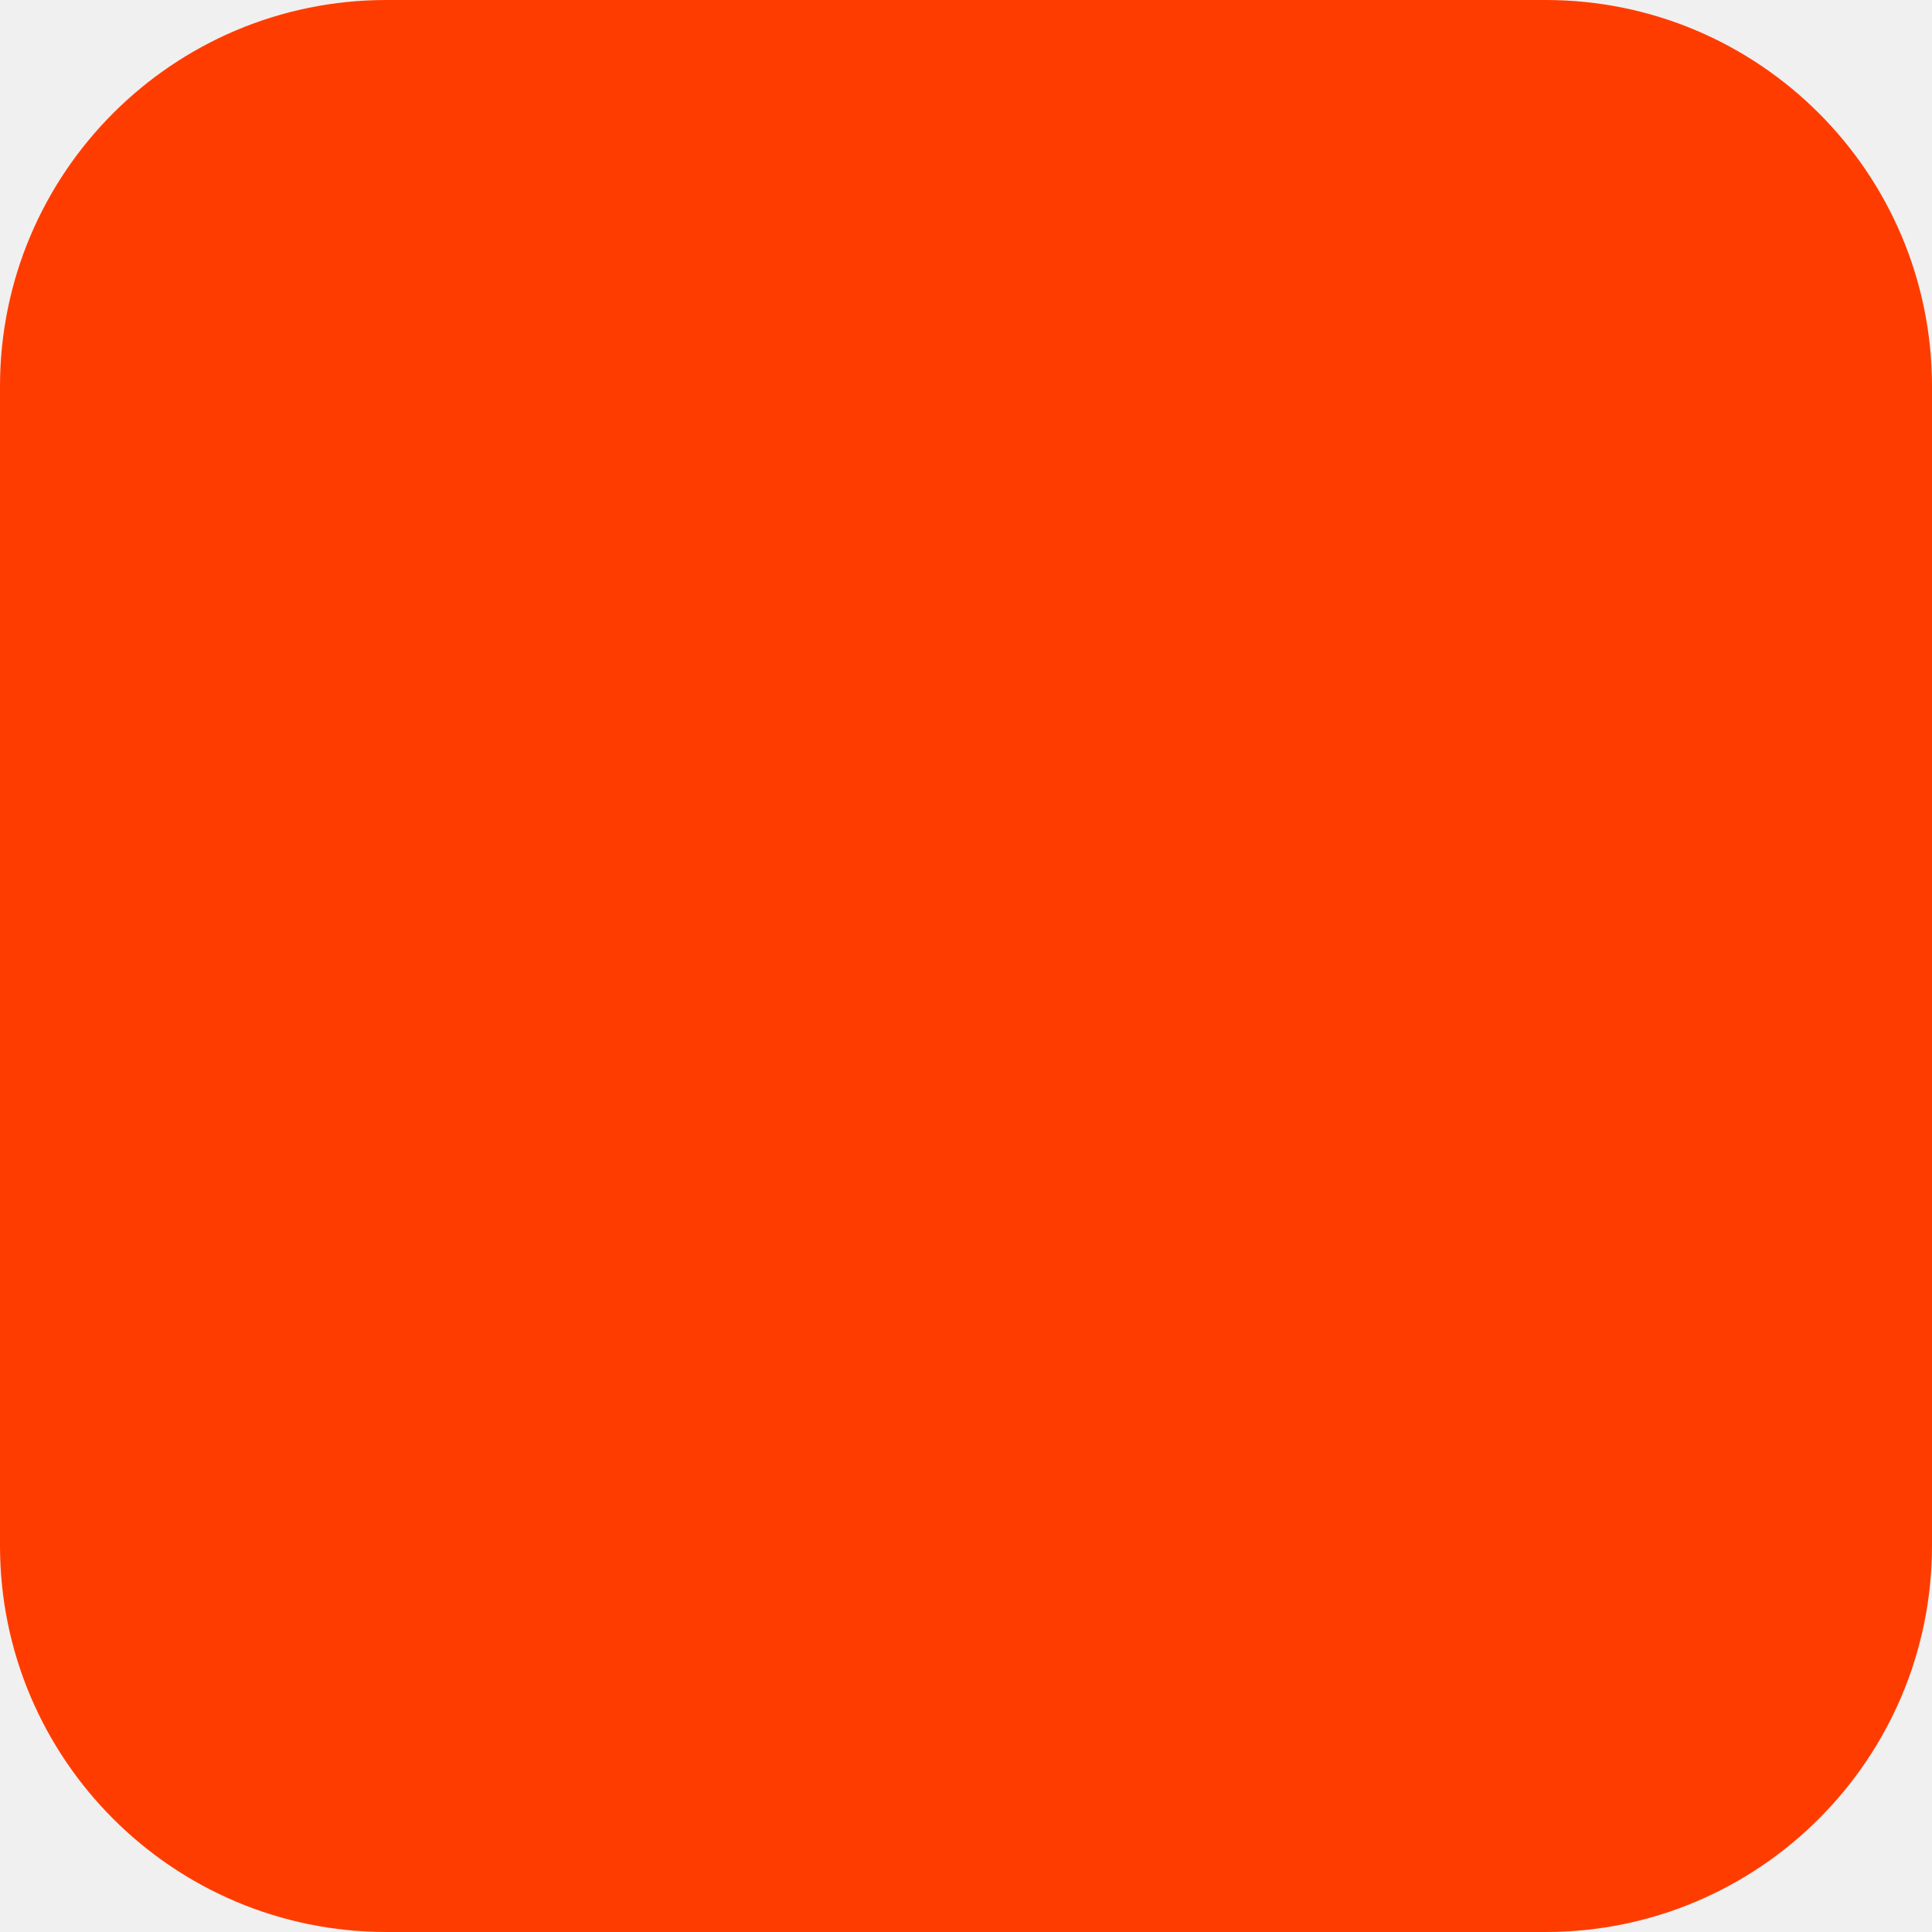
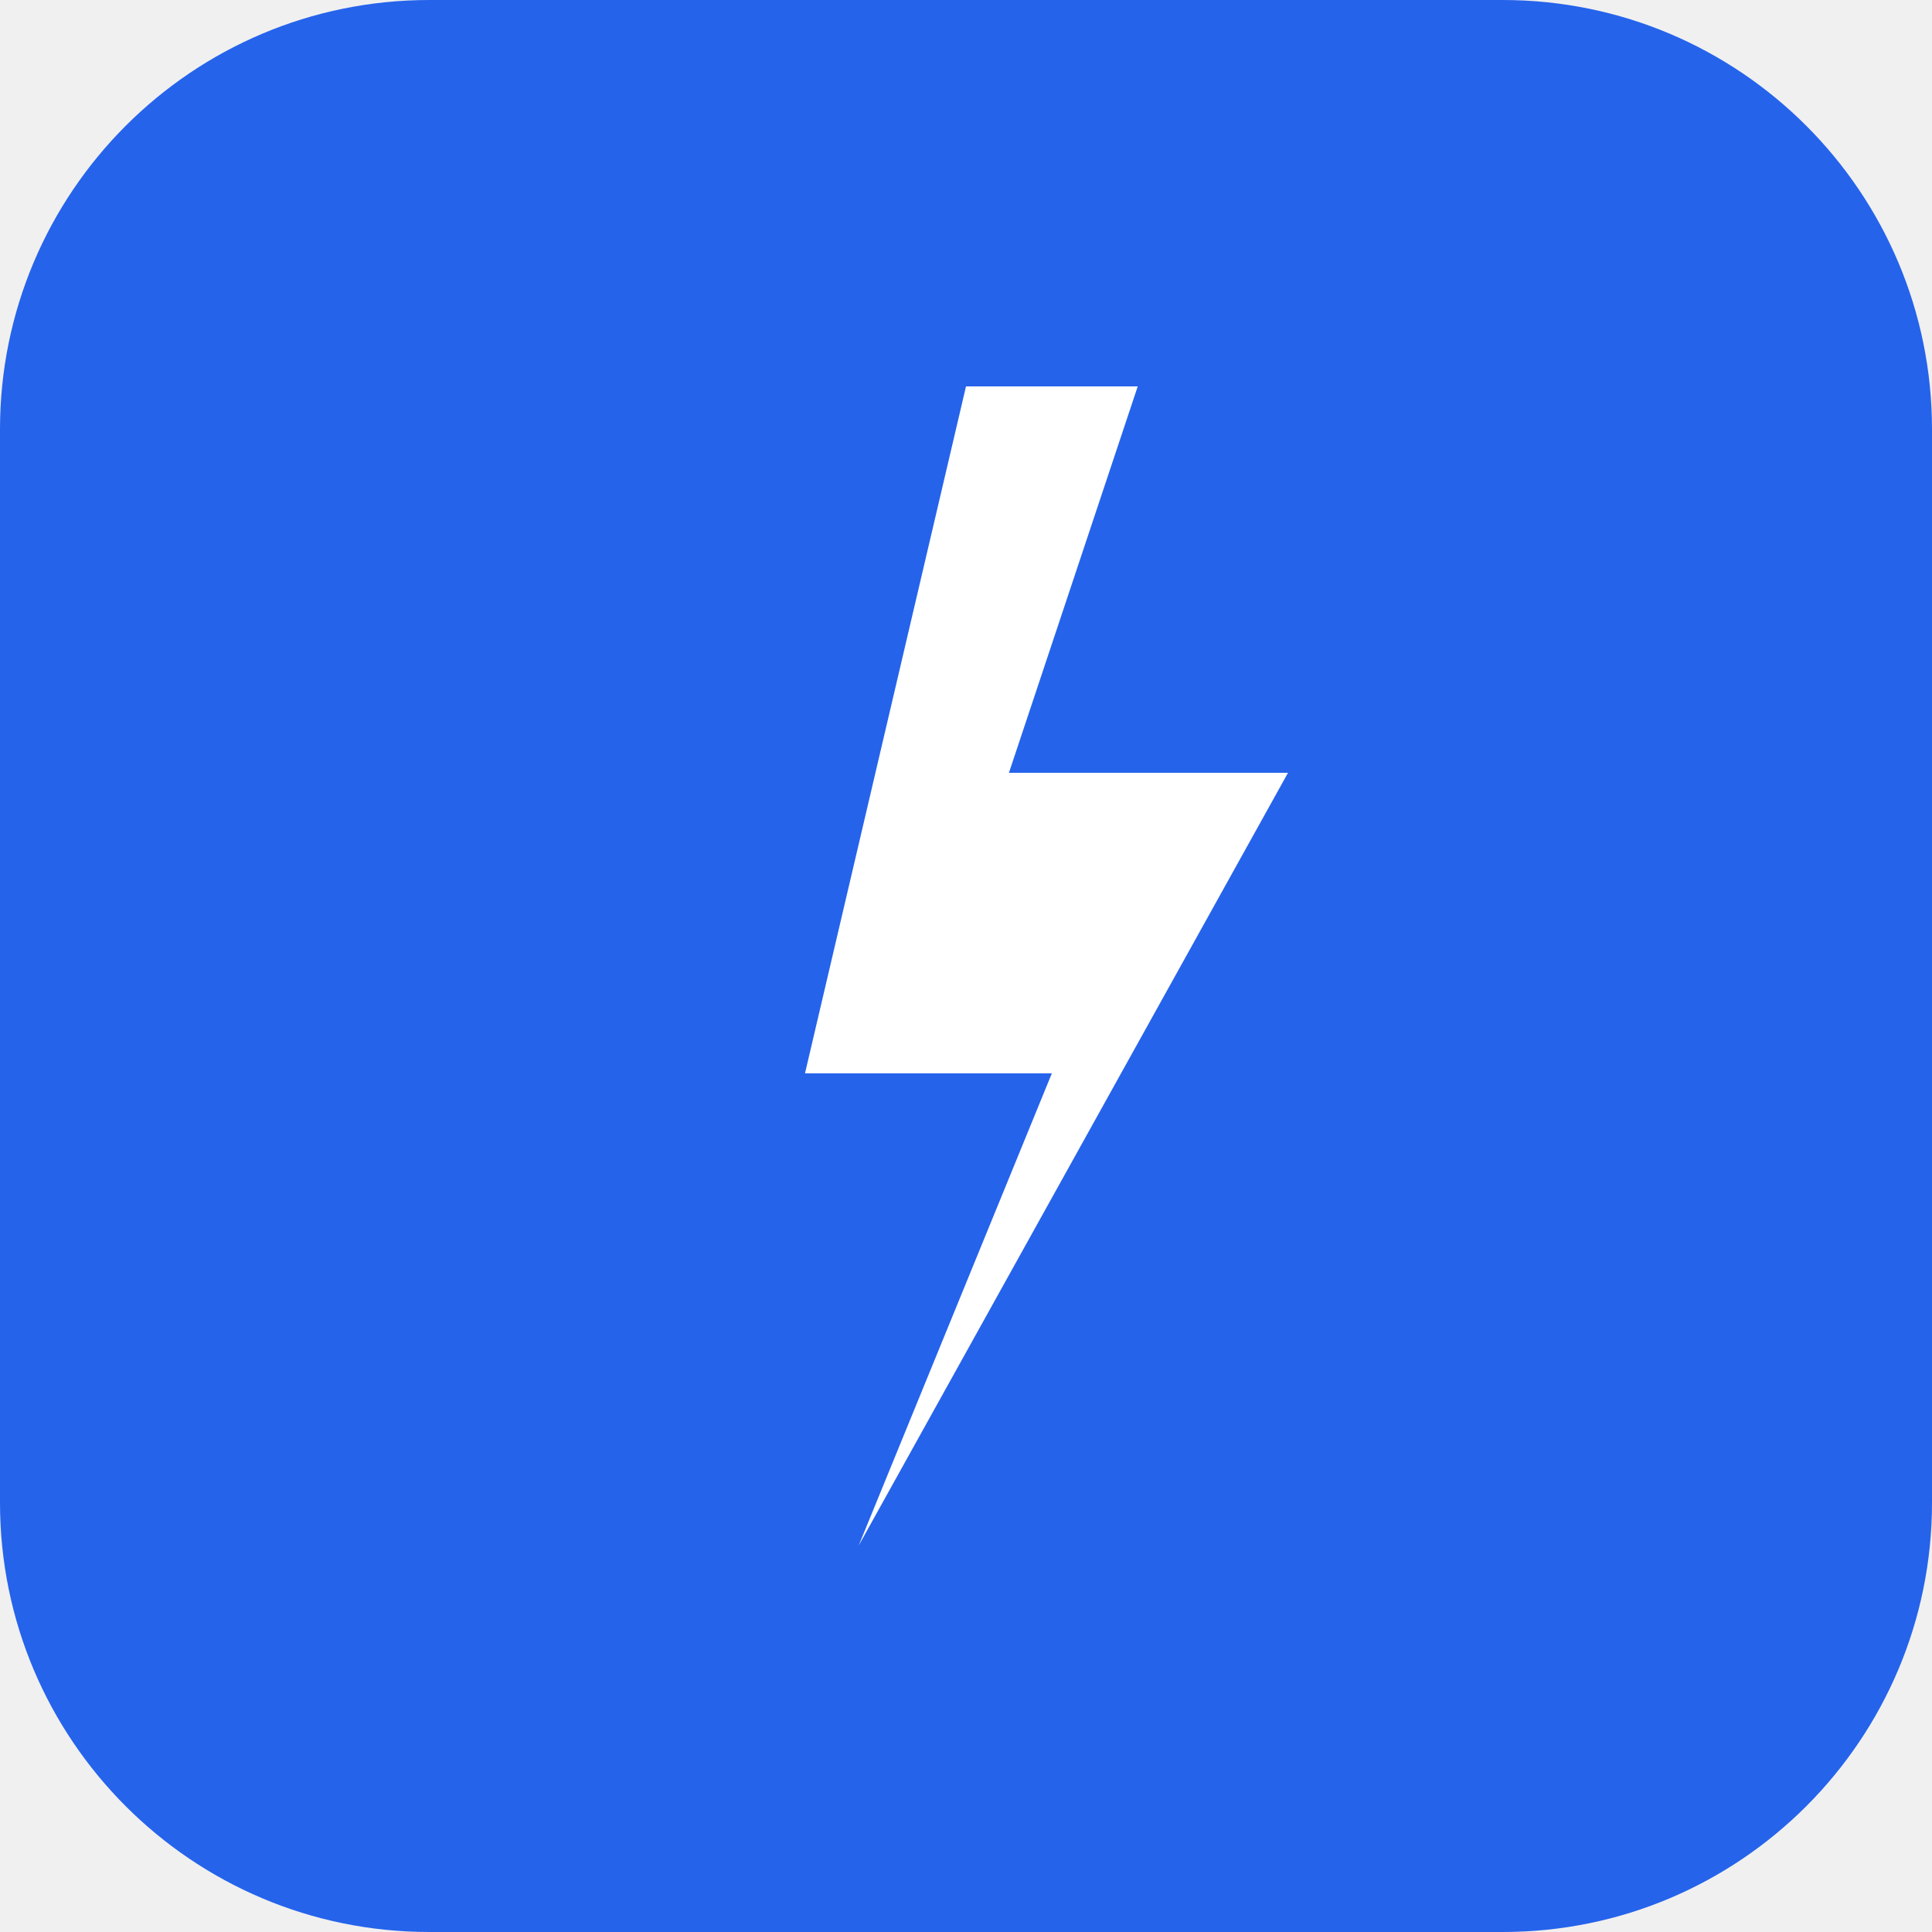
<svg xmlns="http://www.w3.org/2000/svg" width="180" height="180" viewBox="0 0 180 180" fill="none">
-   <rect width="180" height="180" rx="36" fill="#FF3C00" />
+   <rect width="180" height="180" rx="40" fill="#2563EB" />
+   <path d="M90 36L75 100H98L80 144L120 72H94L106 36H90Z" fill="#FFFFFF" />
</svg>
